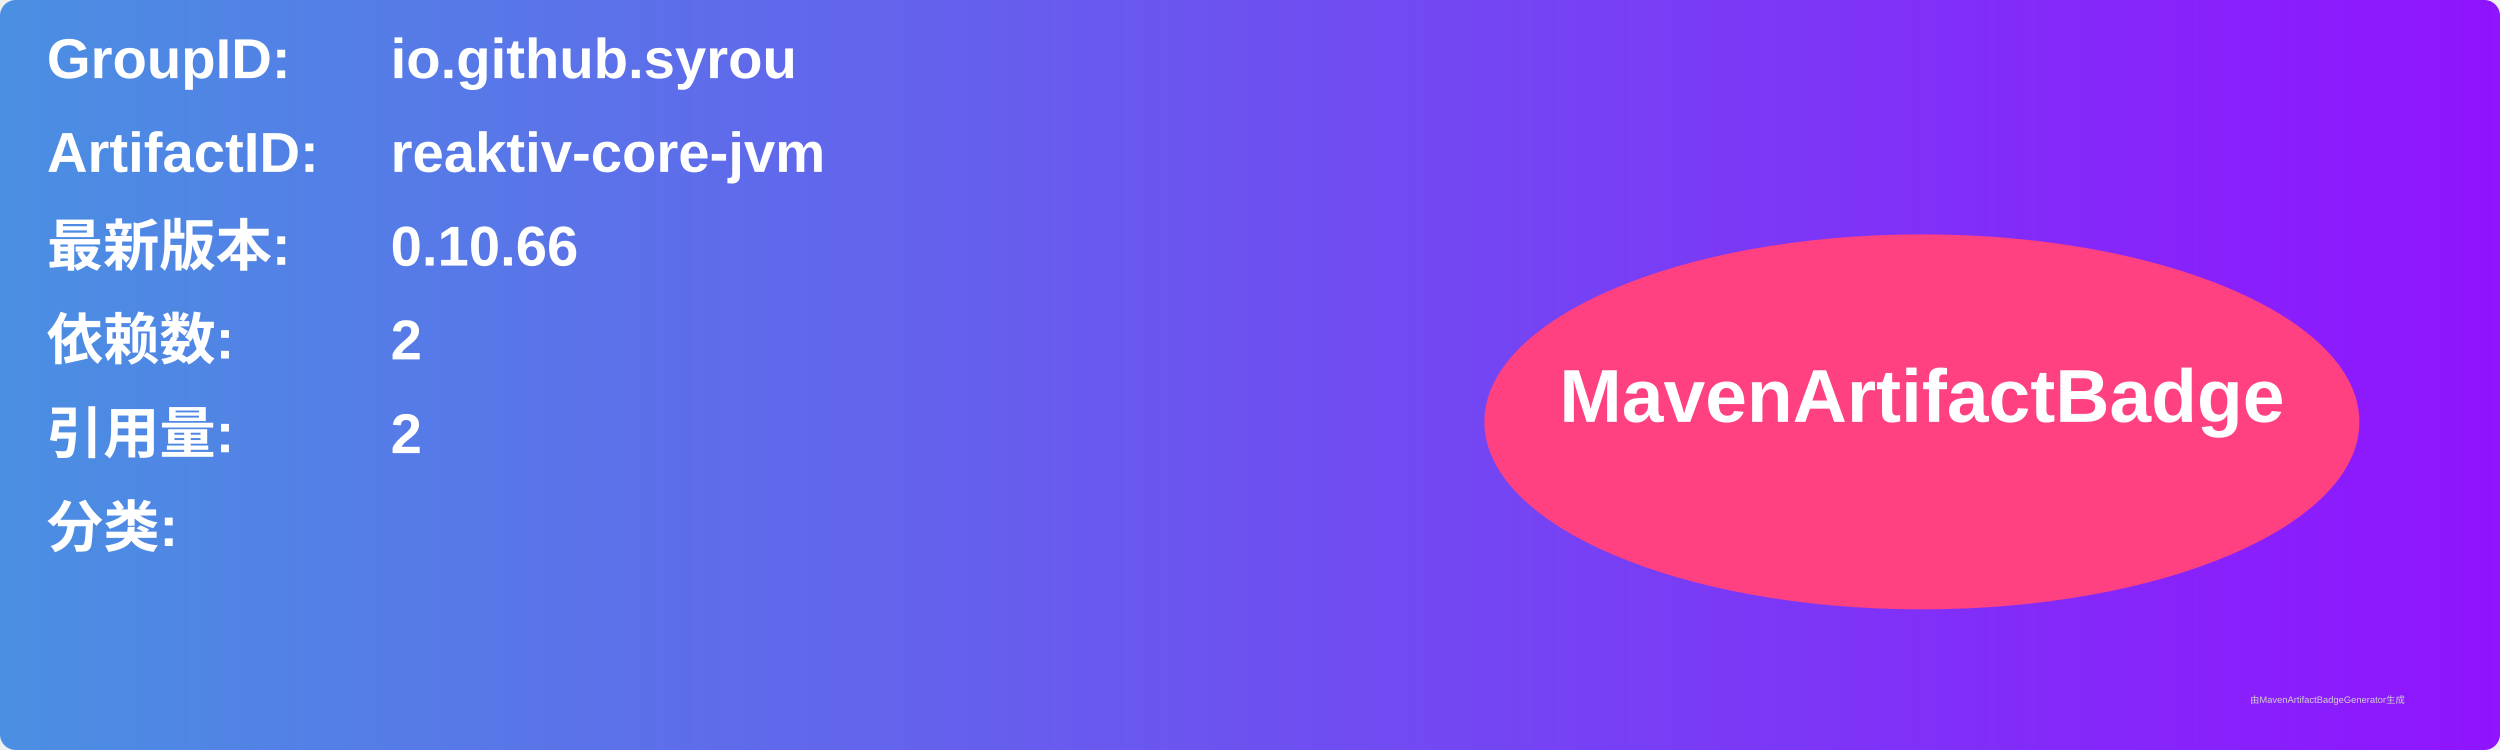
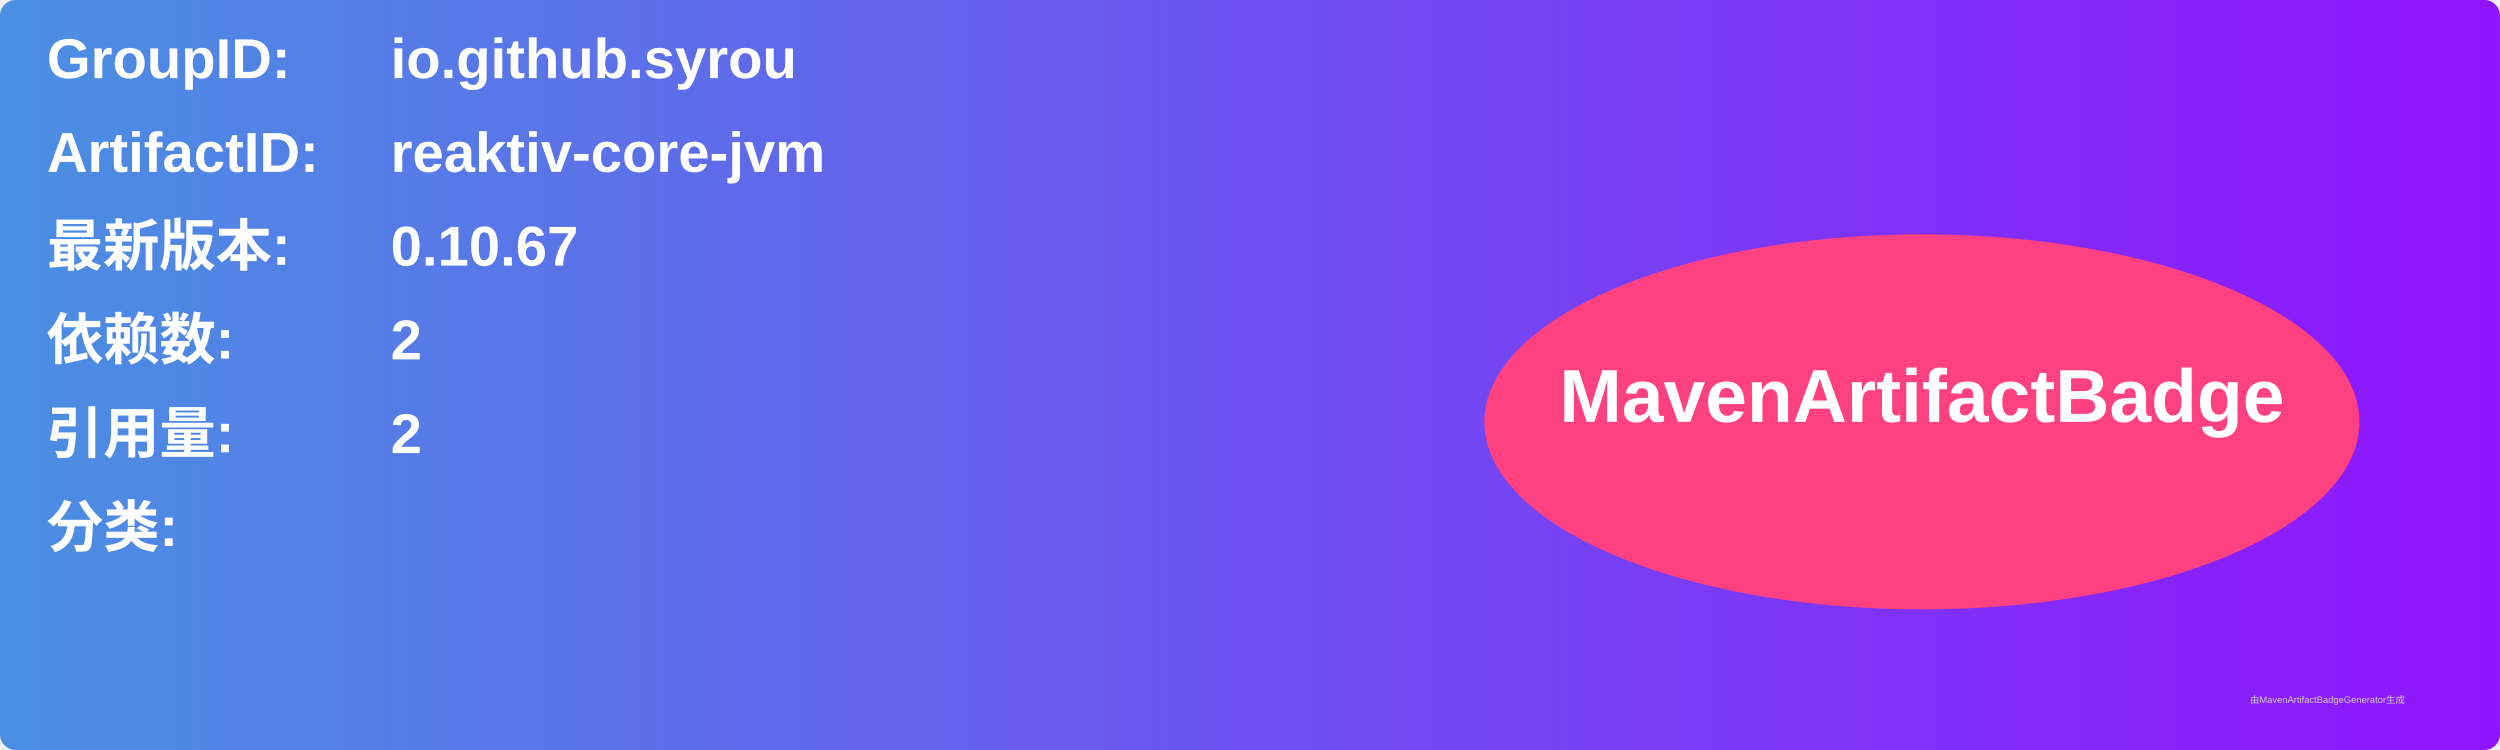
<svg xmlns="http://www.w3.org/2000/svg" width="800" height="240" viewBox="0 0 800 240">
  <linearGradient id="grad" x1="0%" y1="0%" x2="100%" y2="0%">
    <stop offset="0%" stop-color="#4a90e2" />
    <stop offset="100%" stop-color="#9013fe" />
  </linearGradient>
  <rect width="100%" height="100%" rx="5" ry="5" fill="url(#grad)" />
  <g transform="translate(15, 15)">
    <text x="0" y="10" font-family="Arial" font-size="18" fill="white" font-weight="bold" width="260">GroupID:</text>
    <text x="110" y="10" font-family="Arial" font-size="18" fill="white" font-weight="bold" width="460">io.github.syrou</text>
    <text x="0" y="40" font-family="Arial" font-size="18" fill="white" font-weight="bold" width="260">ArtifactID:</text>
    <text x="110" y="40" font-family="Arial" font-size="18" fill="white" font-weight="bold" width="460">reaktiv-core-jvm</text>
    <text x="0" y="70" font-family="Arial" font-size="18" fill="white" font-weight="bold">最新版本:</text>
    <text x="110" y="70" font-family="Arial" font-size="18" fill="white" font-weight="bold">
-       <tspan font-weight="bold">0.10.66</tspan>
+       <tspan font-weight="bold">0.10.67</tspan>
    </text>
    <text x="0" y="100" font-family="Arial" font-size="18" fill="white" font-weight="bold">依赖数: </text>
    <text x="110" y="100" font-family="Arial" font-size="18" fill="white">
      <tspan font-weight="bold">2</tspan>
    </text>
    <text x="0" y="130" font-family="Arial" font-size="18" fill="white" font-weight="bold">引用量: </text>
    <text x="110" y="130" font-family="Arial" font-size="18" fill="white">
      <tspan font-weight="bold">2</tspan>
    </text>
    <text x="0" y="160" font-family="Arial" font-size="18" fill="white" font-weight="bold">分类:</text>
    <text x="10" y="190" font-family="Arial" font-size="10" fill="white">
      <tspan font-weight="bold" />
    </text>
    <ellipse cx="600" cy="120" rx="140" ry="60" fill="#ff4081" />
    <text x="600" y="120" text-anchor="middle" font-family="Arial" font-size="24" fill="white" font-weight="bold">MavenArtifactBadge</text>
  </g>
  <text x="720" y="225" font-family="Arial" font-size="3" fill="#d0d0d0">由MavenArtifactBadgeGenerator生成</text>
</svg>
